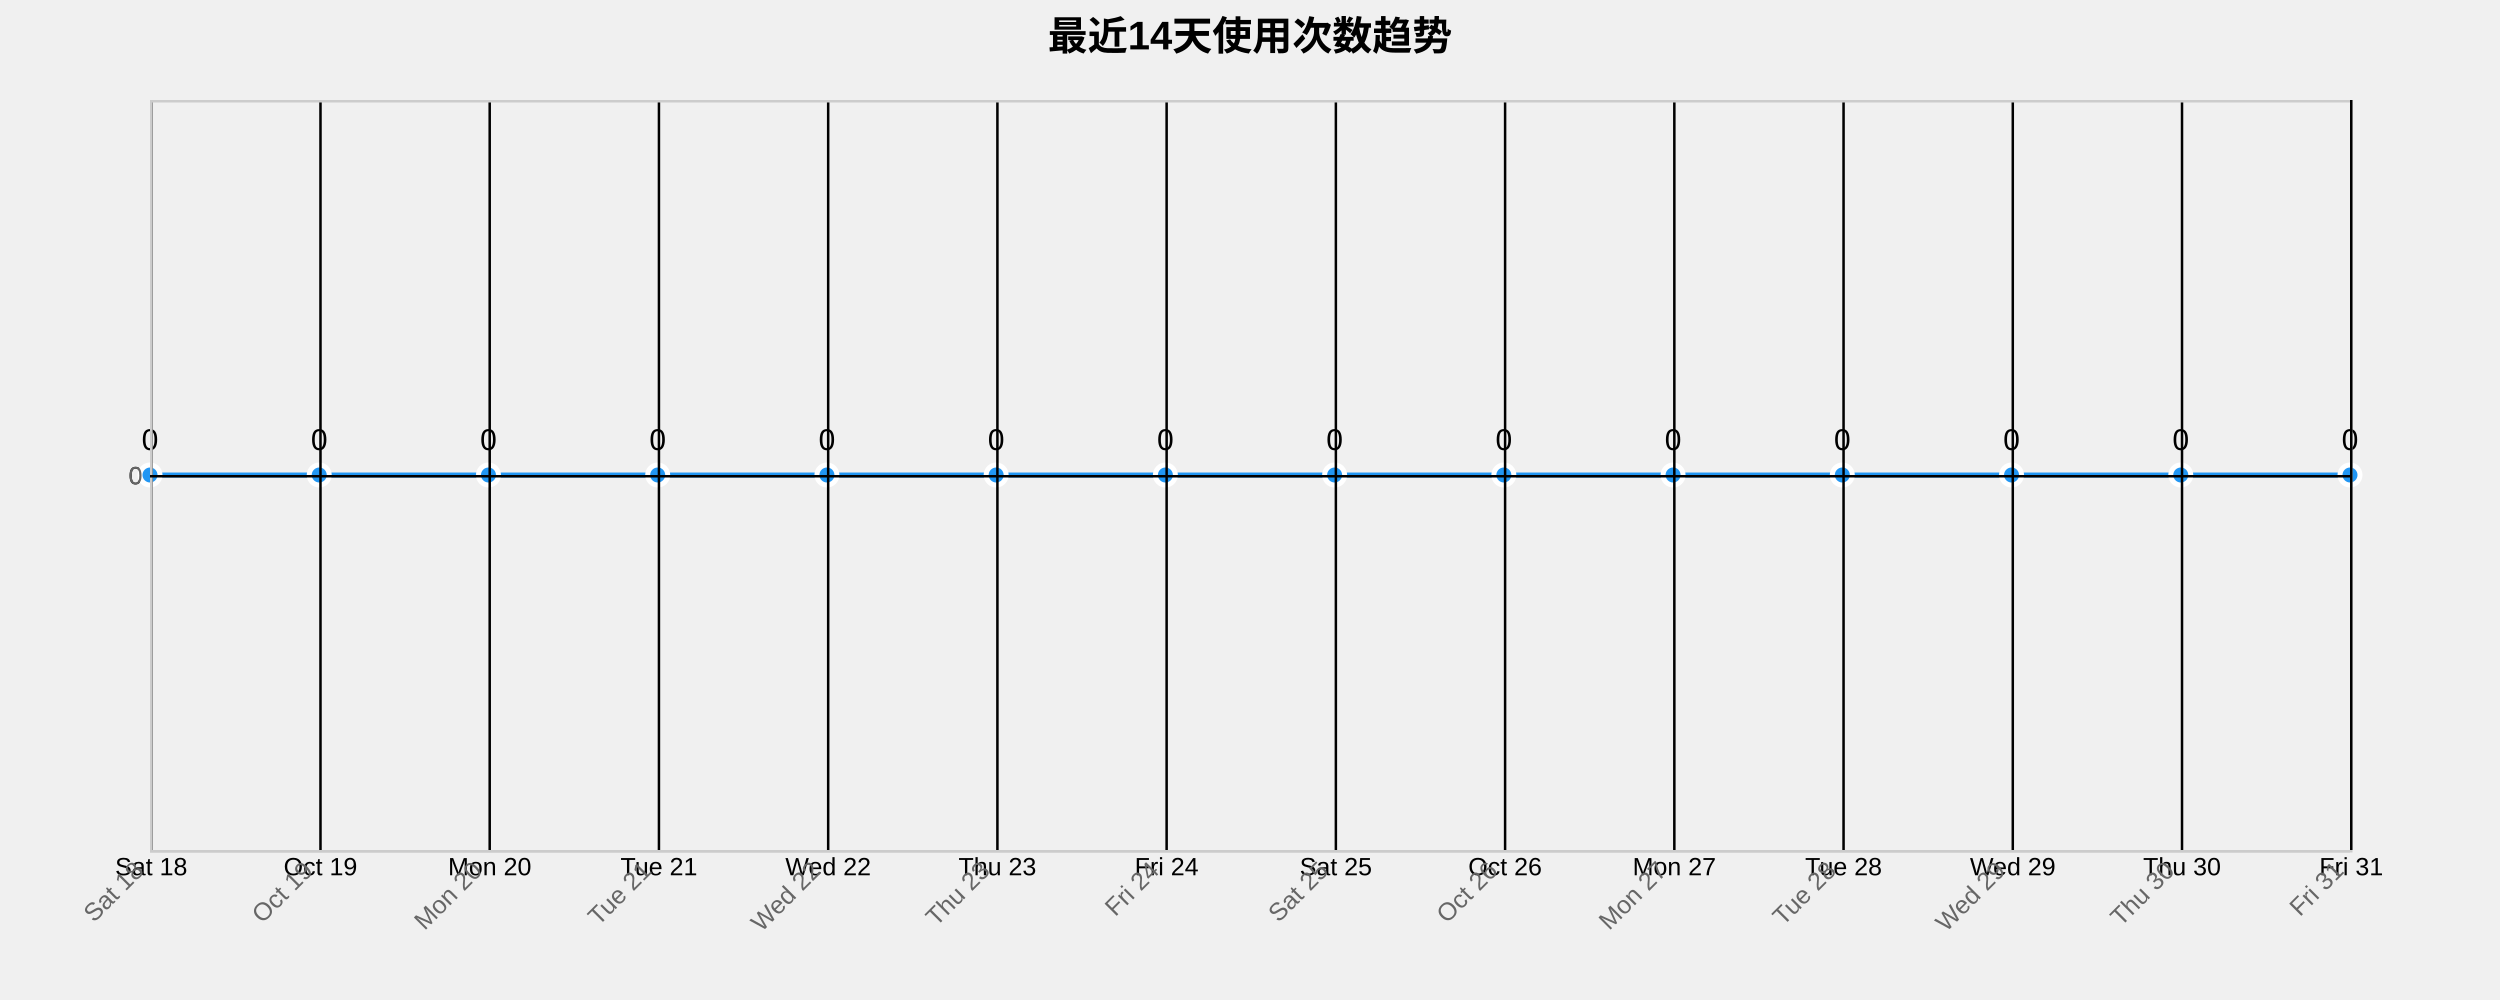
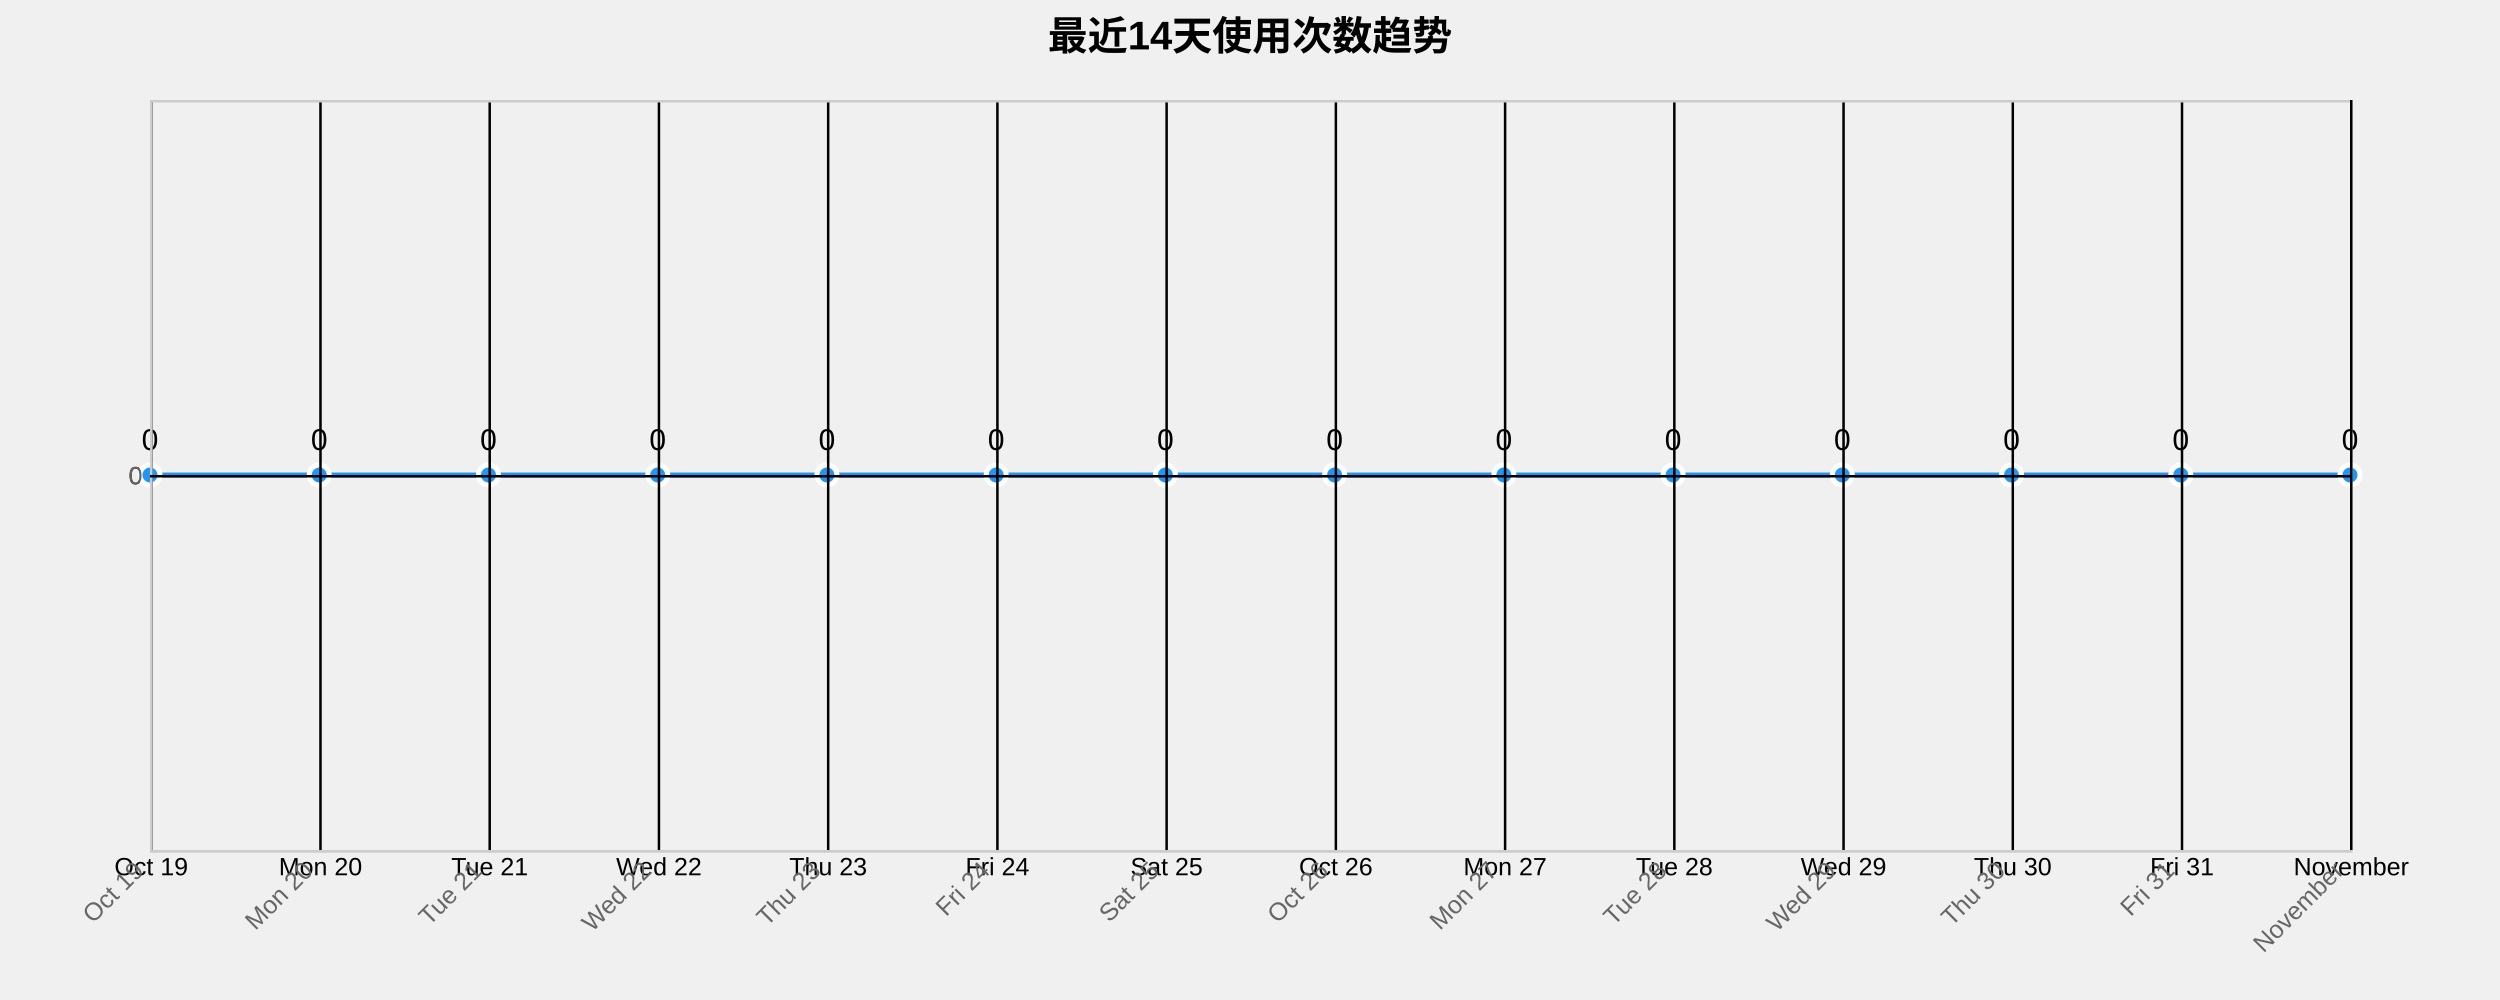
<svg xmlns="http://www.w3.org/2000/svg" width="1000" height="400">
  <g transform="translate(60,40)">
    <text x="440" y="-20" text-anchor="middle" style="font-size: 16px; font-weight: bold;">最近14天使用次数趋势</text>
    <g class="grid" transform="translate(0,300)" fill="none" font-size="10" font-family="sans-serif" text-anchor="middle">
      <path class="domain" stroke="currentColor" d="M0.5,-300V0.5H880.5V-300" />
      <g class="tick" opacity="1" transform="translate(0.5,0)">
        <line stroke="currentColor" y2="-300" />
-         <text fill="currentColor" y="3" dy="0.71em">Sat 18</text>
+         <text fill="currentColor" y="3" dy="0.71em">Oct 19</text>
      </g>
      <g class="tick" opacity="1" transform="translate(68.19231,0)">
        <line stroke="currentColor" y2="-300" />
-         <text fill="currentColor" y="3" dy="0.71em">Oct 19</text>
+         <text fill="currentColor" y="3" dy="0.71em">Mon 20</text>
      </g>
      <g class="tick" opacity="1" transform="translate(135.8846,0)">
        <line stroke="currentColor" y2="-300" />
-         <text fill="currentColor" y="3" dy="0.71em">Mon 20</text>
+         <text fill="currentColor" y="3" dy="0.71em">Tue 21</text>
      </g>
      <g class="tick" opacity="1" transform="translate(203.5769,0)">
        <line stroke="currentColor" y2="-300" />
-         <text fill="currentColor" y="3" dy="0.71em">Tue 21</text>
+         <text fill="currentColor" y="3" dy="0.71em">Wed 22</text>
      </g>
      <g class="tick" opacity="1" transform="translate(271.2692,0)">
        <line stroke="currentColor" y2="-300" />
-         <text fill="currentColor" y="3" dy="0.71em">Wed 22</text>
+         <text fill="currentColor" y="3" dy="0.71em">Thu 23</text>
      </g>
      <g class="tick" opacity="1" transform="translate(338.9615,0)">
        <line stroke="currentColor" y2="-300" />
-         <text fill="currentColor" y="3" dy="0.71em">Thu 23</text>
+         <text fill="currentColor" y="3" dy="0.71em">Fri 24</text>
      </g>
      <g class="tick" opacity="1" transform="translate(406.6538,0)">
        <line stroke="currentColor" y2="-300" />
-         <text fill="currentColor" y="3" dy="0.71em">Fri 24</text>
+         <text fill="currentColor" y="3" dy="0.71em">Sat 25</text>
      </g>
      <g class="tick" opacity="1" transform="translate(474.3462,0)">
        <line stroke="currentColor" y2="-300" />
-         <text fill="currentColor" y="3" dy="0.71em">Sat 25</text>
+         <text fill="currentColor" y="3" dy="0.71em">Oct 26</text>
      </g>
      <g class="tick" opacity="1" transform="translate(542.0385,0)">
        <line stroke="currentColor" y2="-300" />
-         <text fill="currentColor" y="3" dy="0.71em">Oct 26</text>
+         <text fill="currentColor" y="3" dy="0.71em">Mon 27</text>
      </g>
      <g class="tick" opacity="1" transform="translate(609.7308,0)">
        <line stroke="currentColor" y2="-300" />
-         <text fill="currentColor" y="3" dy="0.71em">Mon 27</text>
+         <text fill="currentColor" y="3" dy="0.71em">Tue 28</text>
      </g>
      <g class="tick" opacity="1" transform="translate(677.4231,0)">
        <line stroke="currentColor" y2="-300" />
-         <text fill="currentColor" y="3" dy="0.71em">Tue 28</text>
+         <text fill="currentColor" y="3" dy="0.71em">Wed 29</text>
      </g>
      <g class="tick" opacity="1" transform="translate(745.1154,0)">
        <line stroke="currentColor" y2="-300" />
-         <text fill="currentColor" y="3" dy="0.71em">Wed 29</text>
+         <text fill="currentColor" y="3" dy="0.71em">Thu 30</text>
      </g>
      <g class="tick" opacity="1" transform="translate(812.8077,0)">
        <line stroke="currentColor" y2="-300" />
-         <text fill="currentColor" y="3" dy="0.71em">Thu 30</text>
+         <text fill="currentColor" y="3" dy="0.71em">Fri 31</text>
      </g>
      <g class="tick" opacity="1" transform="translate(880.5,0)">
        <line stroke="currentColor" y2="-300" />
-         <text fill="currentColor" y="3" dy="0.71em">Fri 31</text>
+         <text fill="currentColor" y="3" dy="0.71em">November</text>
      </g>
    </g>
    <g class="grid" fill="none" font-size="10" font-family="sans-serif" text-anchor="end">
      <path class="domain" stroke="currentColor" d="M880,300.5H0.5V0.5H880" />
      <g class="tick" opacity="1" transform="translate(0,150.5)">
        <line stroke="currentColor" x2="880" />
        <text fill="currentColor" x="-3" dy="0.32em">0</text>
      </g>
    </g>
    <path class="area" d="M0,150C22.564,150,45.128,150,67.692,150C90.256,150,112.821,150,135.385,150C157.949,150,180.513,150,203.077,150C225.641,150,248.205,150,270.769,150C293.333,150,315.897,150,338.462,150C361.026,150,383.59,150,406.154,150C428.718,150,451.282,150,473.846,150C496.41,150,518.974,150,541.538,150C564.103,150,586.667,150,609.231,150C631.795,150,654.359,150,676.923,150C699.487,150,722.051,150,744.615,150C767.179,150,789.744,150,812.308,150C834.872,150,857.436,150,880,150L880,300C857.436,300,834.872,300,812.308,300C789.744,300,767.179,300,744.615,300C722.051,300,699.487,300,676.923,300C654.359,300,631.795,300,609.231,300C586.667,300,564.103,300,541.538,300C518.974,300,496.41,300,473.846,300C451.282,300,428.718,300,406.154,300C383.59,300,361.026,300,338.462,300C315.897,300,293.333,300,270.769,300C248.205,300,225.641,300,203.077,300C180.513,300,157.949,300,135.385,300C112.821,300,90.256,300,67.692,300C45.128,300,22.564,300,0,300Z" style="fill: url(#area-gradient); opacity: 0.3;" />
    <path class="line" d="M0,150C22.564,150,45.128,150,67.692,150C90.256,150,112.821,150,135.385,150C157.949,150,180.513,150,203.077,150C225.641,150,248.205,150,270.769,150C293.333,150,315.897,150,338.462,150C361.026,150,383.59,150,406.154,150C428.718,150,451.282,150,473.846,150C496.41,150,518.974,150,541.538,150C564.103,150,586.667,150,609.231,150C631.795,150,654.359,150,676.923,150C699.487,150,722.051,150,744.615,150C767.179,150,789.744,150,812.308,150C834.872,150,857.436,150,880,150" style="fill: none; stroke: #2196F3; stroke-width: 2px;" />
    <circle class="dot" cx="0" cy="150" r="4" style="fill: #2196F3; stroke: #fff; stroke-width: 2px;" />
    <circle class="dot" cx="67.692" cy="150" r="4" style="fill: #2196F3; stroke: #fff; stroke-width: 2px;" />
    <circle class="dot" cx="135.385" cy="150" r="4" style="fill: #2196F3; stroke: #fff; stroke-width: 2px;" />
    <circle class="dot" cx="203.077" cy="150" r="4" style="fill: #2196F3; stroke: #fff; stroke-width: 2px;" />
    <circle class="dot" cx="270.769" cy="150" r="4" style="fill: #2196F3; stroke: #fff; stroke-width: 2px;" />
    <circle class="dot" cx="338.462" cy="150" r="4" style="fill: #2196F3; stroke: #fff; stroke-width: 2px;" />
    <circle class="dot" cx="406.154" cy="150" r="4" style="fill: #2196F3; stroke: #fff; stroke-width: 2px;" />
    <circle class="dot" cx="473.846" cy="150" r="4" style="fill: #2196F3; stroke: #fff; stroke-width: 2px;" />
    <circle class="dot" cx="541.538" cy="150" r="4" style="fill: #2196F3; stroke: #fff; stroke-width: 2px;" />
    <circle class="dot" cx="609.231" cy="150" r="4" style="fill: #2196F3; stroke: #fff; stroke-width: 2px;" />
    <circle class="dot" cx="676.923" cy="150" r="4" style="fill: #2196F3; stroke: #fff; stroke-width: 2px;" />
    <circle class="dot" cx="744.615" cy="150" r="4" style="fill: #2196F3; stroke: #fff; stroke-width: 2px;" />
    <circle class="dot" cx="812.308" cy="150" r="4" style="fill: #2196F3; stroke: #fff; stroke-width: 2px;" />
    <circle class="dot" cx="880" cy="150" r="4" style="fill: #2196F3; stroke: #fff; stroke-width: 2px;" />
    <text class="label" x="0" y="140" text-anchor="middle" style="font-size: 12px;">0</text>
    <text class="label" x="67.692" y="140" text-anchor="middle" style="font-size: 12px;">0</text>
    <text class="label" x="135.385" y="140" text-anchor="middle" style="font-size: 12px;">0</text>
    <text class="label" x="203.077" y="140" text-anchor="middle" style="font-size: 12px;">0</text>
    <text class="label" x="270.769" y="140" text-anchor="middle" style="font-size: 12px;">0</text>
    <text class="label" x="338.462" y="140" text-anchor="middle" style="font-size: 12px;">0</text>
    <text class="label" x="406.154" y="140" text-anchor="middle" style="font-size: 12px;">0</text>
    <text class="label" x="473.846" y="140" text-anchor="middle" style="font-size: 12px;">0</text>
    <text class="label" x="541.538" y="140" text-anchor="middle" style="font-size: 12px;">0</text>
    <text class="label" x="609.231" y="140" text-anchor="middle" style="font-size: 12px;">0</text>
    <text class="label" x="676.923" y="140" text-anchor="middle" style="font-size: 12px;">0</text>
    <text class="label" x="744.615" y="140" text-anchor="middle" style="font-size: 12px;">0</text>
    <text class="label" x="812.308" y="140" text-anchor="middle" style="font-size: 12px;">0</text>
    <text class="label" x="880" y="140" text-anchor="middle" style="font-size: 12px;">0</text>
    <g class="x-axis" transform="translate(0,300)" fill="none" font-size="10" font-family="sans-serif" text-anchor="middle">
      <path class="domain" stroke="currentColor" d="M0.5,-300V0.5H880.5V-300" />
      <g class="tick" opacity="1" transform="translate(0.5,0)">
        <line stroke="currentColor" y2="-300" />
-         <text fill="currentColor" y="3" dy=".15em" style="text-anchor: end;" dx="-.8em" transform="rotate(-45)">Sat 18</text>
+         <text fill="currentColor" y="3" dy=".15em" style="text-anchor: end;" dx="-.8em" transform="rotate(-45)">Oct 19</text>
      </g>
      <g class="tick" opacity="1" transform="translate(68.19231,0)">
        <line stroke="currentColor" y2="-300" />
-         <text fill="currentColor" y="3" dy=".15em" style="text-anchor: end;" dx="-.8em" transform="rotate(-45)">Oct 19</text>
+         <text fill="currentColor" y="3" dy=".15em" style="text-anchor: end;" dx="-.8em" transform="rotate(-45)">Mon 20</text>
      </g>
      <g class="tick" opacity="1" transform="translate(135.8846,0)">
        <line stroke="currentColor" y2="-300" />
-         <text fill="currentColor" y="3" dy=".15em" style="text-anchor: end;" dx="-.8em" transform="rotate(-45)">Mon 20</text>
+         <text fill="currentColor" y="3" dy=".15em" style="text-anchor: end;" dx="-.8em" transform="rotate(-45)">Tue 21</text>
      </g>
      <g class="tick" opacity="1" transform="translate(203.5769,0)">
        <line stroke="currentColor" y2="-300" />
-         <text fill="currentColor" y="3" dy=".15em" style="text-anchor: end;" dx="-.8em" transform="rotate(-45)">Tue 21</text>
+         <text fill="currentColor" y="3" dy=".15em" style="text-anchor: end;" dx="-.8em" transform="rotate(-45)">Wed 22</text>
      </g>
      <g class="tick" opacity="1" transform="translate(271.2692,0)">
        <line stroke="currentColor" y2="-300" />
-         <text fill="currentColor" y="3" dy=".15em" style="text-anchor: end;" dx="-.8em" transform="rotate(-45)">Wed 22</text>
+         <text fill="currentColor" y="3" dy=".15em" style="text-anchor: end;" dx="-.8em" transform="rotate(-45)">Thu 23</text>
      </g>
      <g class="tick" opacity="1" transform="translate(338.9615,0)">
        <line stroke="currentColor" y2="-300" />
-         <text fill="currentColor" y="3" dy=".15em" style="text-anchor: end;" dx="-.8em" transform="rotate(-45)">Thu 23</text>
+         <text fill="currentColor" y="3" dy=".15em" style="text-anchor: end;" dx="-.8em" transform="rotate(-45)">Fri 24</text>
      </g>
      <g class="tick" opacity="1" transform="translate(406.6538,0)">
        <line stroke="currentColor" y2="-300" />
-         <text fill="currentColor" y="3" dy=".15em" style="text-anchor: end;" dx="-.8em" transform="rotate(-45)">Fri 24</text>
+         <text fill="currentColor" y="3" dy=".15em" style="text-anchor: end;" dx="-.8em" transform="rotate(-45)">Sat 25</text>
      </g>
      <g class="tick" opacity="1" transform="translate(474.3462,0)">
        <line stroke="currentColor" y2="-300" />
-         <text fill="currentColor" y="3" dy=".15em" style="text-anchor: end;" dx="-.8em" transform="rotate(-45)">Sat 25</text>
+         <text fill="currentColor" y="3" dy=".15em" style="text-anchor: end;" dx="-.8em" transform="rotate(-45)">Oct 26</text>
      </g>
      <g class="tick" opacity="1" transform="translate(542.0385,0)">
        <line stroke="currentColor" y2="-300" />
-         <text fill="currentColor" y="3" dy=".15em" style="text-anchor: end;" dx="-.8em" transform="rotate(-45)">Oct 26</text>
+         <text fill="currentColor" y="3" dy=".15em" style="text-anchor: end;" dx="-.8em" transform="rotate(-45)">Mon 27</text>
      </g>
      <g class="tick" opacity="1" transform="translate(609.7308,0)">
        <line stroke="currentColor" y2="-300" />
-         <text fill="currentColor" y="3" dy=".15em" style="text-anchor: end;" dx="-.8em" transform="rotate(-45)">Mon 27</text>
+         <text fill="currentColor" y="3" dy=".15em" style="text-anchor: end;" dx="-.8em" transform="rotate(-45)">Tue 28</text>
      </g>
      <g class="tick" opacity="1" transform="translate(677.4231,0)">
        <line stroke="currentColor" y2="-300" />
-         <text fill="currentColor" y="3" dy=".15em" style="text-anchor: end;" dx="-.8em" transform="rotate(-45)">Tue 28</text>
+         <text fill="currentColor" y="3" dy=".15em" style="text-anchor: end;" dx="-.8em" transform="rotate(-45)">Wed 29</text>
      </g>
      <g class="tick" opacity="1" transform="translate(745.1154,0)">
        <line stroke="currentColor" y2="-300" />
-         <text fill="currentColor" y="3" dy=".15em" style="text-anchor: end;" dx="-.8em" transform="rotate(-45)">Wed 29</text>
+         <text fill="currentColor" y="3" dy=".15em" style="text-anchor: end;" dx="-.8em" transform="rotate(-45)">Thu 30</text>
      </g>
      <g class="tick" opacity="1" transform="translate(812.8077,0)">
        <line stroke="currentColor" y2="-300" />
-         <text fill="currentColor" y="3" dy=".15em" style="text-anchor: end;" dx="-.8em" transform="rotate(-45)">Thu 30</text>
+         <text fill="currentColor" y="3" dy=".15em" style="text-anchor: end;" dx="-.8em" transform="rotate(-45)">Fri 31</text>
      </g>
      <g class="tick" opacity="1" transform="translate(880.5,0)">
        <line stroke="currentColor" y2="-300" />
-         <text fill="currentColor" y="3" dy=".15em" style="text-anchor: end;" dx="-.8em" transform="rotate(-45)">Fri 31</text>
+         <text fill="currentColor" y="3" dy=".15em" style="text-anchor: end;" dx="-.8em" transform="rotate(-45)">November</text>
      </g>
    </g>
    <g class="y-axis" fill="none" font-size="10" font-family="sans-serif" text-anchor="end">
      <path class="domain" stroke="currentColor" d="M880,300.5H0.5V0.5H880" />
      <g class="tick" opacity="1" transform="translate(0,150.5)">
        <line stroke="currentColor" x2="880" />
        <text fill="currentColor" x="-3" dy="0.32em">0</text>
      </g>
    </g>
    <style>
    .grid line {
      stroke: #e0e0e0;
      stroke-opacity: 0.7;
      shape-rendering: crispEdges;
    }
    .grid path {
      stroke-width: 0;
    }
    .dot:hover {
      r: 6;
    }
    text {
      font-family: Arial, sans-serif;
    }
    .x-axis path, .y-axis path {
      stroke: #ccc;
    }
    .x-axis text, .y-axis text {
      fill: #666;
    }
  </style>
  </g>
</svg>
